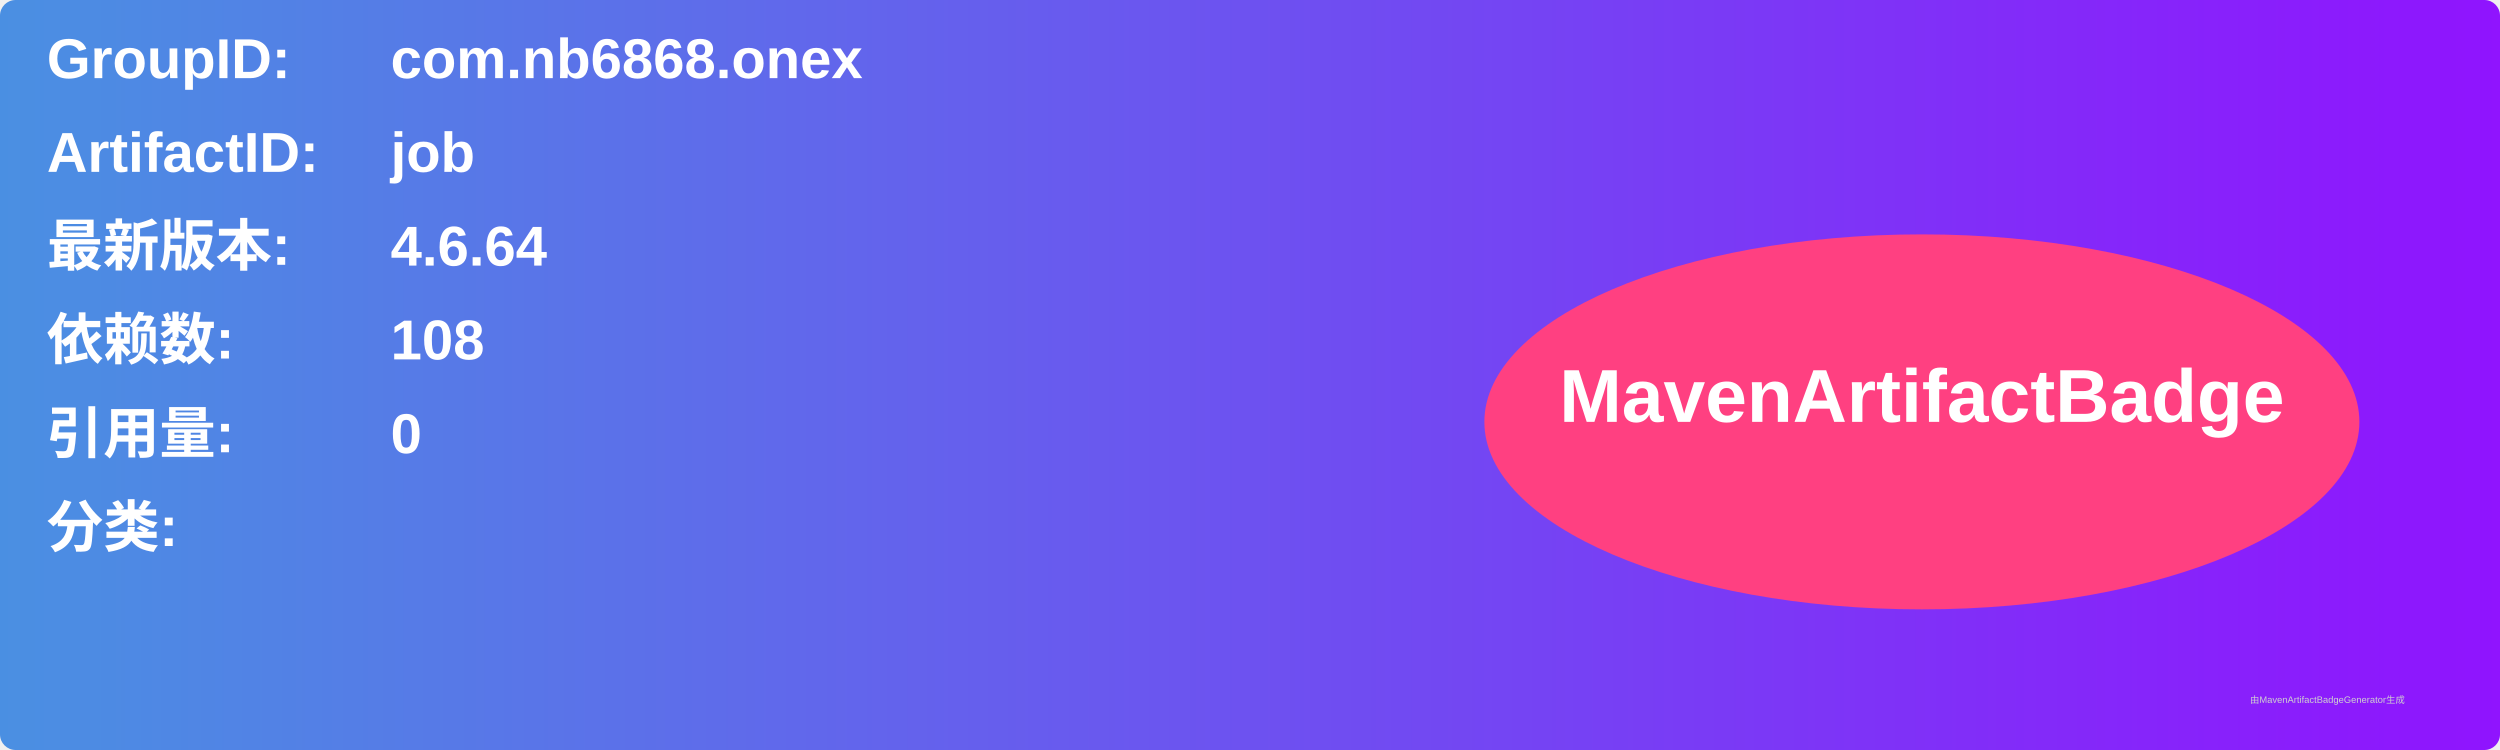
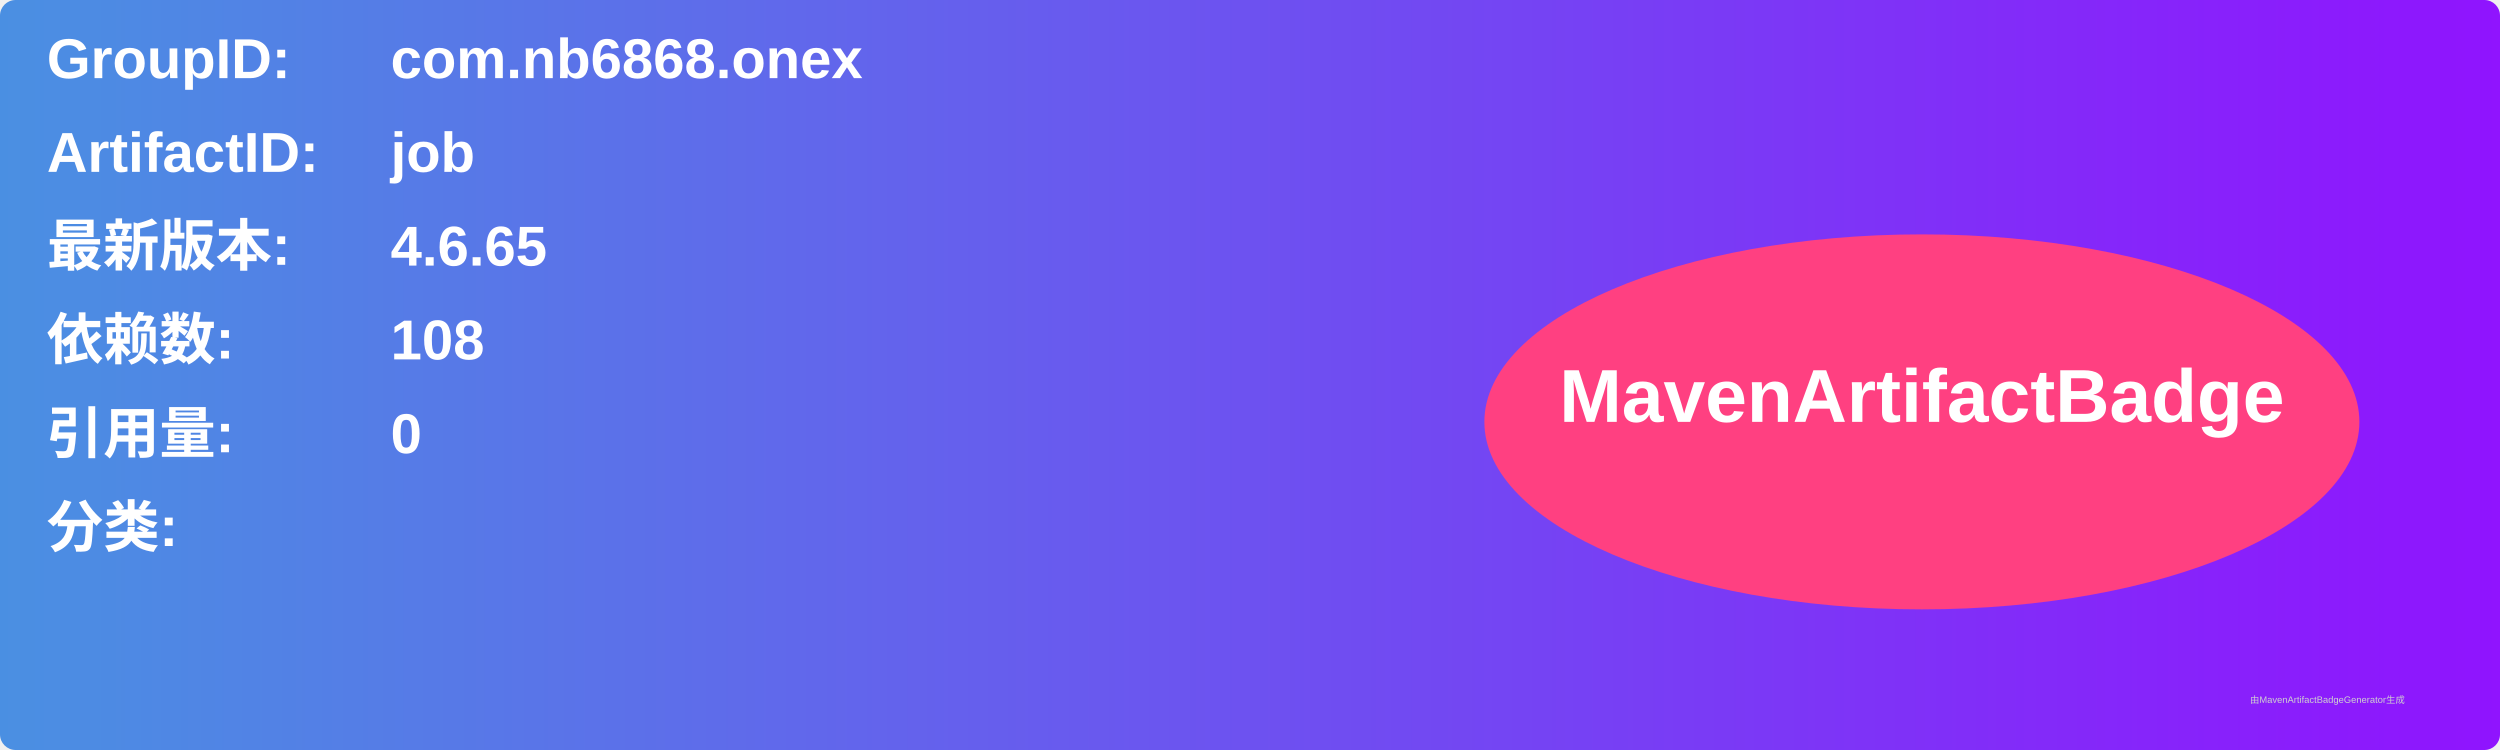
<svg xmlns="http://www.w3.org/2000/svg" width="800" height="240" viewBox="0 0 800 240">
  <linearGradient id="grad" x1="0%" y1="0%" x2="100%" y2="0%">
    <stop offset="0%" stop-color="#4a90e2" />
    <stop offset="100%" stop-color="#9013fe" />
  </linearGradient>
  <rect width="100%" height="100%" rx="5" ry="5" fill="url(#grad)" />
  <g transform="translate(15, 15)">
    <text x="0" y="10" font-family="Arial" font-size="18" fill="white" font-weight="bold" width="260">GroupID:</text>
    <text x="110" y="10" font-family="Arial" font-size="18" fill="white" font-weight="bold" width="460">com.nb6868.onex</text>
    <text x="0" y="40" font-family="Arial" font-size="18" fill="white" font-weight="bold" width="260">ArtifactID:</text>
    <text x="110" y="40" font-family="Arial" font-size="18" fill="white" font-weight="bold" width="460">job</text>
    <text x="0" y="70" font-family="Arial" font-size="18" fill="white" font-weight="bold">最新版本:</text>
    <text x="110" y="70" font-family="Arial" font-size="18" fill="white" font-weight="bold">
-       <tspan font-weight="bold">4.6.64</tspan>
+       <tspan font-weight="bold">4.6.65</tspan>
    </text>
    <text x="0" y="100" font-family="Arial" font-size="18" fill="white" font-weight="bold">依赖数: </text>
    <text x="110" y="100" font-family="Arial" font-size="18" fill="white">
      <tspan font-weight="bold">108</tspan>
    </text>
    <text x="0" y="130" font-family="Arial" font-size="18" fill="white" font-weight="bold">引用量: </text>
    <text x="110" y="130" font-family="Arial" font-size="18" fill="white">
      <tspan font-weight="bold">0</tspan>
    </text>
    <text x="0" y="160" font-family="Arial" font-size="18" fill="white" font-weight="bold">分类:</text>
    <text x="10" y="190" font-family="Arial" font-size="10" fill="white">
      <tspan font-weight="bold" />
    </text>
    <ellipse cx="600" cy="120" rx="140" ry="60" fill="#ff4081" />
    <text x="600" y="120" text-anchor="middle" font-family="Arial" font-size="24" fill="white" font-weight="bold">MavenArtifactBadge</text>
  </g>
  <text x="720" y="225" font-family="Arial" font-size="3" fill="#d0d0d0">由MavenArtifactBadgeGenerator生成</text>
</svg>
